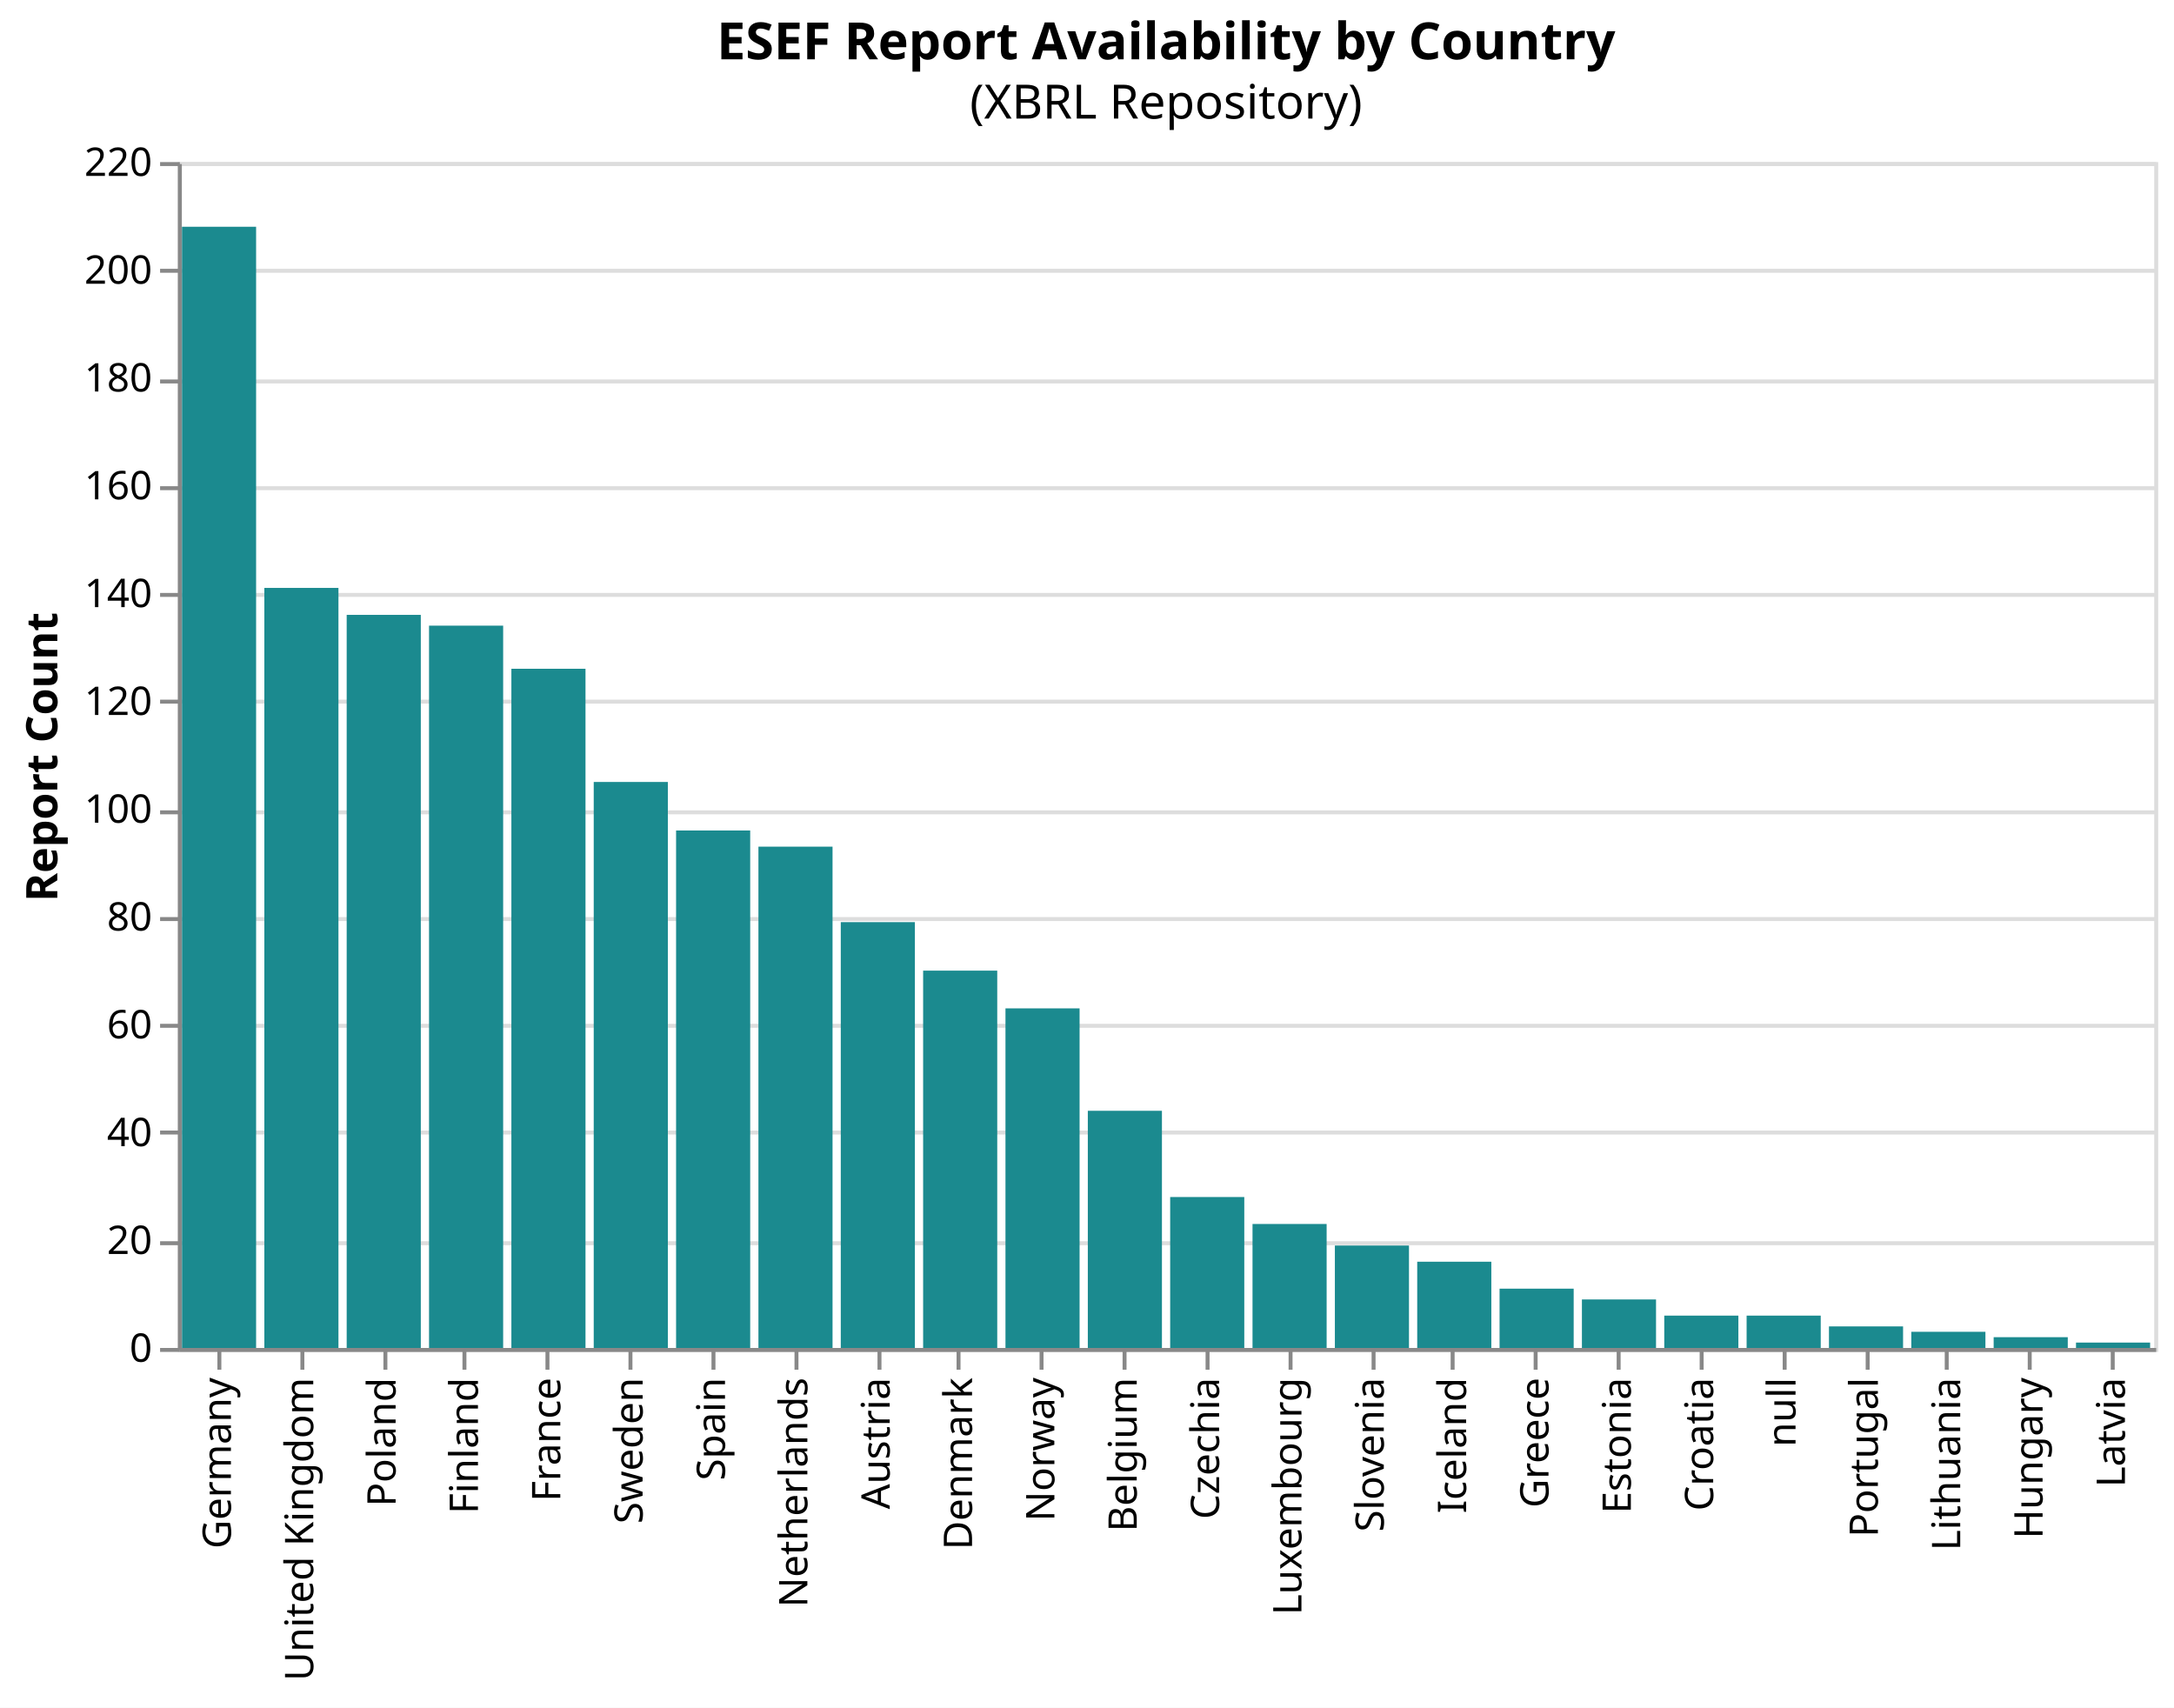
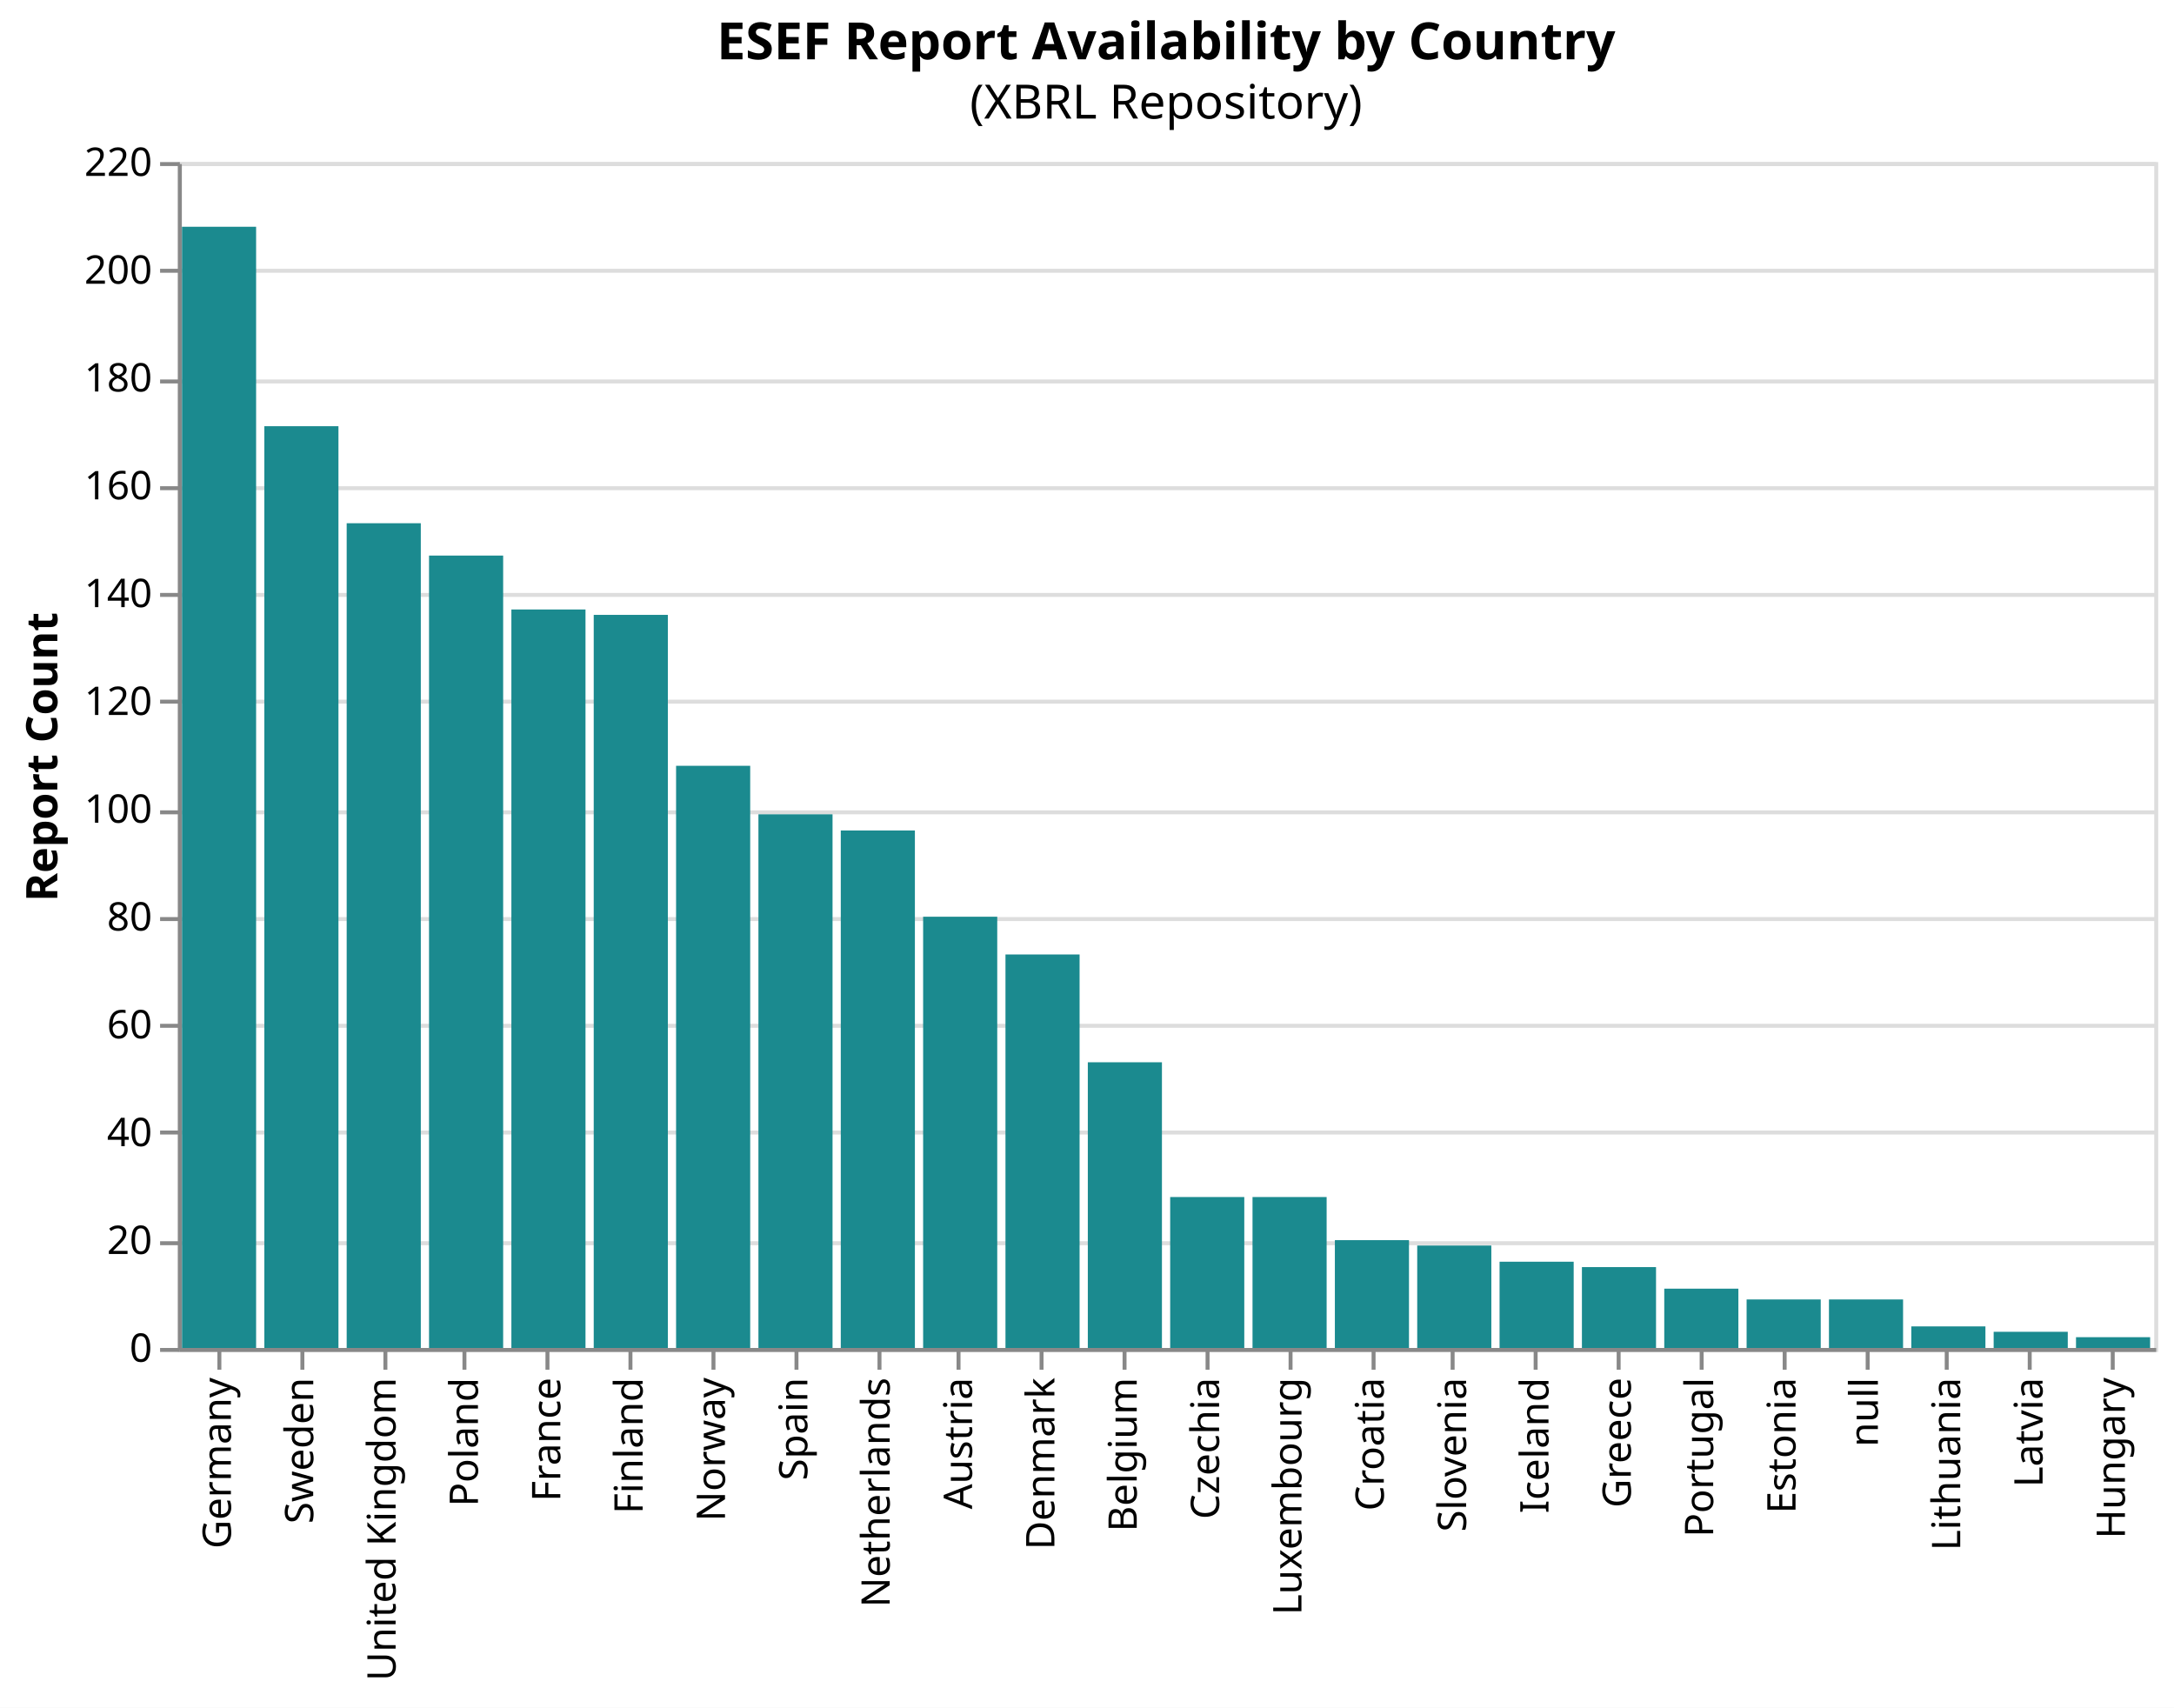
<svg xmlns="http://www.w3.org/2000/svg" version="1.1" class="marks" width="550" height="432" viewBox="0 0 550 432">
  <rect width="550" height="432" fill="white" />
  <g fill="none" stroke-miterlimit="10" transform="translate(45,41)">
    <g class="mark-group role-frame root" role="graphics-object" aria-roledescription="group mark container">
      <g transform="translate(0,0)">
        <path class="background" aria-hidden="true" d="M0.5,0.5h500v300h-500Z" stroke="#ddd" />
        <g>
          <g class="mark-group role-axis" aria-hidden="true">
            <g transform="translate(0.5,0.5)">
              <path class="background" aria-hidden="true" d="M0,0h0v0h0Z" pointer-events="none" />
              <g>
                <g class="mark-rule role-axis-grid" pointer-events="none">
                  <line transform="translate(0,300)" x2="500" y2="0" stroke="#ddd" stroke-width="1" opacity="1" />
                  <line transform="translate(0,273)" x2="500" y2="0" stroke="#ddd" stroke-width="1" opacity="1" />
                  <line transform="translate(0,245)" x2="500" y2="0" stroke="#ddd" stroke-width="1" opacity="1" />
                  <line transform="translate(0,218)" x2="500" y2="0" stroke="#ddd" stroke-width="1" opacity="1" />
                  <line transform="translate(0,191)" x2="500" y2="0" stroke="#ddd" stroke-width="1" opacity="1" />
                  <line transform="translate(0,164)" x2="500" y2="0" stroke="#ddd" stroke-width="1" opacity="1" />
                  <line transform="translate(0,136)" x2="500" y2="0" stroke="#ddd" stroke-width="1" opacity="1" />
                  <line transform="translate(0,109)" x2="500" y2="0" stroke="#ddd" stroke-width="1" opacity="1" />
                  <line transform="translate(0,82)" x2="500" y2="0" stroke="#ddd" stroke-width="1" opacity="1" />
                  <line transform="translate(0,55)" x2="500" y2="0" stroke="#ddd" stroke-width="1" opacity="1" />
                  <line transform="translate(0,27)" x2="500" y2="0" stroke="#ddd" stroke-width="1" opacity="1" />
                  <line transform="translate(0,0)" x2="500" y2="0" stroke="#ddd" stroke-width="1" opacity="1" />
                </g>
              </g>
              <path class="foreground" aria-hidden="true" d="" pointer-events="none" display="none" />
            </g>
          </g>
-           <g class="mark-group role-axis" role="graphics-symbol" aria-roledescription="axis" aria-label="X-axis for a discrete scale with 24 values: Germany, United Kingdom, Poland, Finland, France, ending with Latvia">
+           <g class="mark-group role-axis" role="graphics-symbol" aria-roledescription="axis" aria-label="X-axis for a discrete scale with 24 values: Germany, Sweden, United Kingdom, Poland, France, ending with Hungary">
            <g transform="translate(0.5,300.5)">
              <path class="background" aria-hidden="true" d="M0,0h0v0h0Z" pointer-events="none" />
              <g>
                <g class="mark-rule role-axis-tick" pointer-events="none">
                  <line transform="translate(10,0)" x2="0" y2="5" stroke="#888" stroke-width="1" opacity="1" />
                  <line transform="translate(31,0)" x2="0" y2="5" stroke="#888" stroke-width="1" opacity="1" />
                  <line transform="translate(52,0)" x2="0" y2="5" stroke="#888" stroke-width="1" opacity="1" />
                  <line transform="translate(72,0)" x2="0" y2="5" stroke="#888" stroke-width="1" opacity="1" />
                  <line transform="translate(93,0)" x2="0" y2="5" stroke="#888" stroke-width="1" opacity="1" />
                  <line transform="translate(114,0)" x2="0" y2="5" stroke="#888" stroke-width="1" opacity="1" />
                  <line transform="translate(135,0)" x2="0" y2="5" stroke="#888" stroke-width="1" opacity="1" />
                  <line transform="translate(156,0)" x2="0" y2="5" stroke="#888" stroke-width="1" opacity="1" />
                  <line transform="translate(177,0)" x2="0" y2="5" stroke="#888" stroke-width="1" opacity="1" />
                  <line transform="translate(197,0)" x2="0" y2="5" stroke="#888" stroke-width="1" opacity="1" />
                  <line transform="translate(218,0)" x2="0" y2="5" stroke="#888" stroke-width="1" opacity="1" />
                  <line transform="translate(239,0)" x2="0" y2="5" stroke="#888" stroke-width="1" opacity="1" />
                  <line transform="translate(260,0)" x2="0" y2="5" stroke="#888" stroke-width="1" opacity="1" />
                  <line transform="translate(281,0)" x2="0" y2="5" stroke="#888" stroke-width="1" opacity="1" />
                  <line transform="translate(302,0)" x2="0" y2="5" stroke="#888" stroke-width="1" opacity="1" />
                  <line transform="translate(322,0)" x2="0" y2="5" stroke="#888" stroke-width="1" opacity="1" />
                  <line transform="translate(343,0)" x2="0" y2="5" stroke="#888" stroke-width="1" opacity="1" />
                  <line transform="translate(364,0)" x2="0" y2="5" stroke="#888" stroke-width="1" opacity="1" />
                  <line transform="translate(385,0)" x2="0" y2="5" stroke="#888" stroke-width="1" opacity="1" />
                  <line transform="translate(406,0)" x2="0" y2="5" stroke="#888" stroke-width="1" opacity="1" />
                  <line transform="translate(427,0)" x2="0" y2="5" stroke="#888" stroke-width="1" opacity="1" />
                  <line transform="translate(447,0)" x2="0" y2="5" stroke="#888" stroke-width="1" opacity="1" />
                  <line transform="translate(468,0)" x2="0" y2="5" stroke="#888" stroke-width="1" opacity="1" />
                  <line transform="translate(489,0)" x2="0" y2="5" stroke="#888" stroke-width="1" opacity="1" />
                </g>
                <g class="mark-text role-axis-label" pointer-events="none">
                  <text text-anchor="end" transform="translate(9.916667,7) rotate(270) translate(0,3)" font-family="sans-serif" font-size="10px" fill="#000" opacity="1">Germany</text>
-                   <text text-anchor="end" transform="translate(30.75,7) rotate(270) translate(0,3)" font-family="sans-serif" font-size="10px" fill="#000" opacity="1">United Kingdom</text>
-                   <text text-anchor="end" transform="translate(51.58333,7) rotate(270) translate(0,3)" font-family="sans-serif" font-size="10px" fill="#000" opacity="1">Poland</text>
-                   <text text-anchor="end" transform="translate(72.41667,7) rotate(270) translate(0,3)" font-family="sans-serif" font-size="10px" fill="#000" opacity="1">Finland</text>
+                   <text text-anchor="end" transform="translate(30.75,7) rotate(270) translate(0,3)" font-family="sans-serif" font-size="10px" fill="#000" opacity="1">Sweden</text>
+                   <text text-anchor="end" transform="translate(51.58333,7) rotate(270) translate(0,3)" font-family="sans-serif" font-size="10px" fill="#000" opacity="1">United Kingdom</text>
+                   <text text-anchor="end" transform="translate(72.41667,7) rotate(270) translate(0,3)" font-family="sans-serif" font-size="10px" fill="#000" opacity="1">Poland</text>
                  <text text-anchor="end" transform="translate(93.25,7) rotate(270) translate(0,3)" font-family="sans-serif" font-size="10px" fill="#000" opacity="1">France</text>
-                   <text text-anchor="end" transform="translate(114.0833,7) rotate(270) translate(0,3)" font-family="sans-serif" font-size="10px" fill="#000" opacity="1">Sweden</text>
-                   <text text-anchor="end" transform="translate(134.9167,7) rotate(270) translate(0,3)" font-family="sans-serif" font-size="10px" fill="#000" opacity="1">Spain</text>
-                   <text text-anchor="end" transform="translate(155.75,7) rotate(270) translate(0,3)" font-family="sans-serif" font-size="10px" fill="#000" opacity="1">Netherlands</text>
-                   <text text-anchor="end" transform="translate(176.5833,7) rotate(270) translate(0,3)" font-family="sans-serif" font-size="10px" fill="#000" opacity="1">Austria</text>
-                   <text text-anchor="end" transform="translate(197.4167,7) rotate(270) translate(0,3)" font-family="sans-serif" font-size="10px" fill="#000" opacity="1">Denmark</text>
-                   <text text-anchor="end" transform="translate(218.25,7) rotate(270) translate(0,3)" font-family="sans-serif" font-size="10px" fill="#000" opacity="1">Norway</text>
+                   <text text-anchor="end" transform="translate(114.0833,7) rotate(270) translate(0,3)" font-family="sans-serif" font-size="10px" fill="#000" opacity="1">Finland</text>
+                   <text text-anchor="end" transform="translate(134.9167,7) rotate(270) translate(0,3)" font-family="sans-serif" font-size="10px" fill="#000" opacity="1">Norway</text>
+                   <text text-anchor="end" transform="translate(155.75,7) rotate(270) translate(0,3)" font-family="sans-serif" font-size="10px" fill="#000" opacity="1">Spain</text>
+                   <text text-anchor="end" transform="translate(176.5833,7) rotate(270) translate(0,3)" font-family="sans-serif" font-size="10px" fill="#000" opacity="1">Netherlands</text>
+                   <text text-anchor="end" transform="translate(197.4167,7) rotate(270) translate(0,3)" font-family="sans-serif" font-size="10px" fill="#000" opacity="1">Austria</text>
+                   <text text-anchor="end" transform="translate(218.25,7) rotate(270) translate(0,3)" font-family="sans-serif" font-size="10px" fill="#000" opacity="1">Denmark</text>
                  <text text-anchor="end" transform="translate(239.0833,7) rotate(270) translate(0,3)" font-family="sans-serif" font-size="10px" fill="#000" opacity="1">Belgium</text>
                  <text text-anchor="end" transform="translate(259.9167,7) rotate(270) translate(0,3)" font-family="sans-serif" font-size="10px" fill="#000" opacity="1">Czechia</text>
                  <text text-anchor="end" transform="translate(280.75,7) rotate(270) translate(0,3)" font-family="sans-serif" font-size="10px" fill="#000" opacity="1">Luxembourg</text>
-                   <text text-anchor="end" transform="translate(301.5833,7) rotate(270) translate(0,3)" font-family="sans-serif" font-size="10px" fill="#000" opacity="1">Slovenia</text>
-                   <text text-anchor="end" transform="translate(322.4167,7) rotate(270) translate(0,3)" font-family="sans-serif" font-size="10px" fill="#000" opacity="1">Iceland</text>
-                   <text text-anchor="end" transform="translate(343.25,7) rotate(270) translate(0,3)" font-family="sans-serif" font-size="10px" fill="#000" opacity="1">Greece</text>
-                   <text text-anchor="end" transform="translate(364.0833,7) rotate(270) translate(0,3)" font-family="sans-serif" font-size="10px" fill="#000" opacity="1">Estonia</text>
-                   <text text-anchor="end" transform="translate(384.9167,7) rotate(270) translate(0,3)" font-family="sans-serif" font-size="10px" fill="#000" opacity="1">Croatia</text>
-                   <text text-anchor="end" transform="translate(405.75,7) rotate(270) translate(0,3)" font-family="sans-serif" font-size="10px" fill="#000" opacity="1">null</text>
-                   <text text-anchor="end" transform="translate(426.5833,7) rotate(270) translate(0,3)" font-family="sans-serif" font-size="10px" fill="#000" opacity="1">Portugal</text>
+                   <text text-anchor="end" transform="translate(301.5833,7) rotate(270) translate(0,3)" font-family="sans-serif" font-size="10px" fill="#000" opacity="1">Croatia</text>
+                   <text text-anchor="end" transform="translate(322.4167,7) rotate(270) translate(0,3)" font-family="sans-serif" font-size="10px" fill="#000" opacity="1">Slovenia</text>
+                   <text text-anchor="end" transform="translate(343.25,7) rotate(270) translate(0,3)" font-family="sans-serif" font-size="10px" fill="#000" opacity="1">Iceland</text>
+                   <text text-anchor="end" transform="translate(364.0833,7) rotate(270) translate(0,3)" font-family="sans-serif" font-size="10px" fill="#000" opacity="1">Greece</text>
+                   <text text-anchor="end" transform="translate(384.9167,7) rotate(270) translate(0,3)" font-family="sans-serif" font-size="10px" fill="#000" opacity="1">Portugal</text>
+                   <text text-anchor="end" transform="translate(405.75,7) rotate(270) translate(0,3)" font-family="sans-serif" font-size="10px" fill="#000" opacity="1">Estonia</text>
+                   <text text-anchor="end" transform="translate(426.5833,7) rotate(270) translate(0,3)" font-family="sans-serif" font-size="10px" fill="#000" opacity="1">null</text>
                  <text text-anchor="end" transform="translate(447.4167,7) rotate(270) translate(0,3)" font-family="sans-serif" font-size="10px" fill="#000" opacity="1">Lithuania</text>
-                   <text text-anchor="end" transform="translate(468.25,7) rotate(270) translate(0,3)" font-family="sans-serif" font-size="10px" fill="#000" opacity="1">Hungary</text>
-                   <text text-anchor="end" transform="translate(489.0833,7) rotate(270) translate(0,3)" font-family="sans-serif" font-size="10px" fill="#000" opacity="1">Latvia</text>
+                   <text text-anchor="end" transform="translate(468.25,7) rotate(270) translate(0,3)" font-family="sans-serif" font-size="10px" fill="#000" opacity="1">Latvia</text>
+                   <text text-anchor="end" transform="translate(489.0833,7) rotate(270) translate(0,3)" font-family="sans-serif" font-size="10px" fill="#000" opacity="1">Hungary</text>
                </g>
                <g class="mark-rule role-axis-domain" pointer-events="none">
                  <line transform="translate(0,0)" x2="500" y2="0" stroke="#888" stroke-width="1" opacity="1" />
                </g>
              </g>
              <path class="foreground" aria-hidden="true" d="" pointer-events="none" display="none" />
            </g>
          </g>
          <g class="mark-group role-axis" role="graphics-symbol" aria-roledescription="axis" aria-label="Y-axis titled 'Report Count' for a linear scale with values from 0 to 220">
            <g transform="translate(0.5,0.5)">
              <path class="background" aria-hidden="true" d="M0,0h0v0h0Z" pointer-events="none" />
              <g>
                <g class="mark-rule role-axis-tick" pointer-events="none">
                  <line transform="translate(0,300)" x2="-5" y2="0" stroke="#888" stroke-width="1" opacity="1" />
                  <line transform="translate(0,273)" x2="-5" y2="0" stroke="#888" stroke-width="1" opacity="1" />
                  <line transform="translate(0,245)" x2="-5" y2="0" stroke="#888" stroke-width="1" opacity="1" />
                  <line transform="translate(0,218)" x2="-5" y2="0" stroke="#888" stroke-width="1" opacity="1" />
                  <line transform="translate(0,191)" x2="-5" y2="0" stroke="#888" stroke-width="1" opacity="1" />
                  <line transform="translate(0,164)" x2="-5" y2="0" stroke="#888" stroke-width="1" opacity="1" />
                  <line transform="translate(0,136)" x2="-5" y2="0" stroke="#888" stroke-width="1" opacity="1" />
                  <line transform="translate(0,109)" x2="-5" y2="0" stroke="#888" stroke-width="1" opacity="1" />
                  <line transform="translate(0,82)" x2="-5" y2="0" stroke="#888" stroke-width="1" opacity="1" />
                  <line transform="translate(0,55)" x2="-5" y2="0" stroke="#888" stroke-width="1" opacity="1" />
                  <line transform="translate(0,27)" x2="-5" y2="0" stroke="#888" stroke-width="1" opacity="1" />
                  <line transform="translate(0,0)" x2="-5" y2="0" stroke="#888" stroke-width="1" opacity="1" />
                </g>
                <g class="mark-text role-axis-label" pointer-events="none">
                  <text text-anchor="end" transform="translate(-7,303)" font-family="sans-serif" font-size="10px" fill="#000" opacity="1">0</text>
                  <text text-anchor="end" transform="translate(-7,275.7273)" font-family="sans-serif" font-size="10px" fill="#000" opacity="1">20</text>
                  <text text-anchor="end" transform="translate(-7,248.4545)" font-family="sans-serif" font-size="10px" fill="#000" opacity="1">40</text>
                  <text text-anchor="end" transform="translate(-7,221.1818)" font-family="sans-serif" font-size="10px" fill="#000" opacity="1">60</text>
                  <text text-anchor="end" transform="translate(-7,193.9091)" font-family="sans-serif" font-size="10px" fill="#000" opacity="1">80</text>
                  <text text-anchor="end" transform="translate(-7,166.6364)" font-family="sans-serif" font-size="10px" fill="#000" opacity="1">100</text>
                  <text text-anchor="end" transform="translate(-7,139.3636)" font-family="sans-serif" font-size="10px" fill="#000" opacity="1">120</text>
                  <text text-anchor="end" transform="translate(-7,112.0909)" font-family="sans-serif" font-size="10px" fill="#000" opacity="1">140</text>
                  <text text-anchor="end" transform="translate(-7,84.81818)" font-family="sans-serif" font-size="10px" fill="#000" opacity="1">160</text>
                  <text text-anchor="end" transform="translate(-7,57.54545)" font-family="sans-serif" font-size="10px" fill="#000" opacity="1">180</text>
                  <text text-anchor="end" transform="translate(-7,30.27273)" font-family="sans-serif" font-size="10px" fill="#000" opacity="1">200</text>
                  <text text-anchor="end" transform="translate(-7,3)" font-family="sans-serif" font-size="10px" fill="#000" opacity="1">220</text>
                </g>
                <g class="mark-rule role-axis-domain" pointer-events="none">
                  <line transform="translate(0,300)" x2="0" y2="-300" stroke="#888" stroke-width="1" opacity="1" />
                </g>
                <g class="mark-text role-axis-title" pointer-events="none">
                  <text text-anchor="middle" transform="translate(-29,150) rotate(-90) translate(0,-2)" font-family="sans-serif" font-size="11px" font-weight="bold" fill="#000" opacity="1">Report Count</text>
                </g>
              </g>
              <path class="foreground" aria-hidden="true" d="" pointer-events="none" display="none" />
            </g>
          </g>
          <g class="mark-rect role-mark marks" role="graphics-object" aria-roledescription="rect mark container">
+             <path aria-label="country: Austria; Report Count: 80" role="graphics-symbol" aria-roledescription="bar" d="M188.542,190.909h18.75v109.091h-18.75Z" fill="#1b8a8f" />
+             <path aria-label="country: United Kingdom; Report Count: 153" role="graphics-symbol" aria-roledescription="bar" d="M42.708,91.364h18.75v208.636h-18.75Z" fill="#1b8a8f" />
            <path aria-label="country: Germany; Report Count: 208" role="graphics-symbol" aria-roledescription="bar" d="M1.042,16.364h18.75v283.636h-18.75Z" fill="#1b8a8f" />
-             <path aria-label="country: France; Report Count: 126" role="graphics-symbol" aria-roledescription="bar" d="M84.375,128.182h18.75v171.818h-18.75Z" fill="#1b8a8f" />
-             <path aria-label="country: Netherlands; Report Count: 93" role="graphics-symbol" aria-roledescription="bar" d="M146.875,173.182h18.75v126.818h-18.75Z" fill="#1b8a8f" />
-             <path aria-label="country: Belgium; Report Count: 44" role="graphics-symbol" aria-roledescription="bar" d="M230.208,240h18.75v60h-18.75Z" fill="#1b8a8f" />
-             <path aria-label="country: Spain; Report Count: 96" role="graphics-symbol" aria-roledescription="bar" d="M126.042,169.091h18.75v130.909h-18.75Z" fill="#1b8a8f" />
-             <path aria-label="country: United Kingdom; Report Count: 141" role="graphics-symbol" aria-roledescription="bar" d="M21.875,107.727h18.75v192.273h-18.75Z" fill="#1b8a8f" />
+             <path aria-label="country: France; Report Count: 137" role="graphics-symbol" aria-roledescription="bar" d="M84.375,113.182h18.75v186.818h-18.75Z" fill="#1b8a8f" />
+             <path aria-label="country: Netherlands; Report Count: 96" role="graphics-symbol" aria-roledescription="bar" d="M167.708,169.091h18.75v130.909h-18.75Z" fill="#1b8a8f" />
            <path aria-label="country: Czechia; Report Count: 28" role="graphics-symbol" aria-roledescription="bar" d="M251.042,261.818h18.75v38.182h-18.75Z" fill="#1b8a8f" />
-             <path aria-label="country: Austria; Report Count: 79" role="graphics-symbol" aria-roledescription="bar" d="M167.708,192.273h18.75v107.727h-18.75Z" fill="#1b8a8f" />
-             <path aria-label="country: Finland; Report Count: 134" role="graphics-symbol" aria-roledescription="bar" d="M63.542,117.273h18.75v182.727h-18.75Z" fill="#1b8a8f" />
-             <path aria-label="country: Poland; Report Count: 136" role="graphics-symbol" aria-roledescription="bar" d="M42.708,114.545h18.75v185.455h-18.75Z" fill="#1b8a8f" />
-             <path aria-label="country: Denmark; Report Count: 70" role="graphics-symbol" aria-roledescription="bar" d="M188.542,204.545h18.75v95.455h-18.75Z" fill="#1b8a8f" />
-             <path aria-label="country: Luxembourg; Report Count: 23" role="graphics-symbol" aria-roledescription="bar" d="M271.875,268.636h18.75v31.364h-18.75Z" fill="#1b8a8f" />
-             <path aria-label="country: Sweden; Report Count: 105" role="graphics-symbol" aria-roledescription="bar" d="M105.208,156.818h18.75v143.182h-18.75Z" fill="#1b8a8f" />
-             <path aria-label="country: Slovenia; Report Count: 19" role="graphics-symbol" aria-roledescription="bar" d="M292.708,274.091h18.75v25.909h-18.75Z" fill="#1b8a8f" />
-             <path aria-label="country: Portugal; Report Count: 4" role="graphics-symbol" aria-roledescription="bar" d="M417.708,294.545h18.75v5.455h-18.75Z" fill="#1b8a8f" />
-             <path aria-label="country: Greece; Report Count: 11" role="graphics-symbol" aria-roledescription="bar" d="M334.375,285h18.75v15h-18.75Z" fill="#1b8a8f" />
-             <path aria-label="country: Latvia; Report Count: 1" role="graphics-symbol" aria-roledescription="bar" d="M480.208,298.636h18.75v1.364h-18.75Z" fill="#1b8a8f" />
-             <path aria-label="country: Estonia; Report Count: 9" role="graphics-symbol" aria-roledescription="bar" d="M355.208,287.727h18.75v12.273h-18.75Z" fill="#1b8a8f" />
-             <path aria-label="country: Norway; Report Count: 63" role="graphics-symbol" aria-roledescription="bar" d="M209.375,214.091h18.75v85.909h-18.75Z" fill="#1b8a8f" />
-             <path aria-label="country: Lithuania; Report Count: 3" role="graphics-symbol" aria-roledescription="bar" d="M438.542,295.909h18.75v4.091h-18.75Z" fill="#1b8a8f" />
-             <path aria-label="country: Hungary; Report Count: 2" role="graphics-symbol" aria-roledescription="bar" d="M459.375,297.273h18.75v2.727h-18.75Z" fill="#1b8a8f" />
-             <path aria-label="country: Croatia; Report Count: 6" role="graphics-symbol" aria-roledescription="bar" d="M376.042,291.818h18.75v8.182h-18.75Z" fill="#1b8a8f" />
-             <path aria-label="country: Iceland; Report Count: 16" role="graphics-symbol" aria-roledescription="bar" d="M313.542,278.182h18.75v21.818h-18.75Z" fill="#1b8a8f" />
-             <path aria-label="country: null; Report Count: 6" role="graphics-symbol" aria-roledescription="bar" d="M396.875,291.818h18.75v8.182h-18.75Z" fill="#1b8a8f" />
+             <path aria-label="country: Belgium; Report Count: 53" role="graphics-symbol" aria-roledescription="bar" d="M230.208,227.727h18.75v72.273h-18.75Z" fill="#1b8a8f" />
+             <path aria-label="country: Spain; Report Count: 99" role="graphics-symbol" aria-roledescription="bar" d="M146.875,165h18.75v135h-18.75Z" fill="#1b8a8f" />
+             <path aria-label="country: Sweden; Report Count: 171" role="graphics-symbol" aria-roledescription="bar" d="M21.875,66.818h18.75v233.182h-18.75Z" fill="#1b8a8f" />
+             <path aria-label="country: Poland; Report Count: 147" role="graphics-symbol" aria-roledescription="bar" d="M63.542,99.545h18.75v200.455h-18.75Z" fill="#1b8a8f" />
+             <path aria-label="country: Luxembourg; Report Count: 28" role="graphics-symbol" aria-roledescription="bar" d="M271.875,261.818h18.75v38.182h-18.75Z" fill="#1b8a8f" />
+             <path aria-label="country: Denmark; Report Count: 73" role="graphics-symbol" aria-roledescription="bar" d="M209.375,200.455h18.75v99.545h-18.75Z" fill="#1b8a8f" />
+             <path aria-label="country: Finland; Report Count: 136" role="graphics-symbol" aria-roledescription="bar" d="M105.208,114.545h18.75v185.455h-18.75Z" fill="#1b8a8f" />
+             <path aria-label="country: Portugal; Report Count: 11" role="graphics-symbol" aria-roledescription="bar" d="M376.042,285h18.75v15h-18.75Z" fill="#1b8a8f" />
+             <path aria-label="country: Slovenia; Report Count: 19" role="graphics-symbol" aria-roledescription="bar" d="M313.542,274.091h18.75v25.909h-18.75Z" fill="#1b8a8f" />
+             <path aria-label="country: Greece; Report Count: 15" role="graphics-symbol" aria-roledescription="bar" d="M355.208,279.545h18.75v20.455h-18.75Z" fill="#1b8a8f" />
+             <path aria-label="country: Latvia; Report Count: 3" role="graphics-symbol" aria-roledescription="bar" d="M459.375,295.909h18.75v4.091h-18.75Z" fill="#1b8a8f" />
+             <path aria-label="country: Estonia; Report Count: 9" role="graphics-symbol" aria-roledescription="bar" d="M396.875,287.727h18.75v12.273h-18.75Z" fill="#1b8a8f" />
+             <path aria-label="country: Norway; Report Count: 108" role="graphics-symbol" aria-roledescription="bar" d="M126.042,152.727h18.75v147.273h-18.75Z" fill="#1b8a8f" />
+             <path aria-label="country: Lithuania; Report Count: 4" role="graphics-symbol" aria-roledescription="bar" d="M438.542,294.545h18.75v5.455h-18.75Z" fill="#1b8a8f" />
+             <path aria-label="country: Hungary; Report Count: 2" role="graphics-symbol" aria-roledescription="bar" d="M480.208,297.273h18.75v2.727h-18.75Z" fill="#1b8a8f" />
+             <path aria-label="country: Croatia; Report Count: 20" role="graphics-symbol" aria-roledescription="bar" d="M292.708,272.727h18.75v27.273h-18.75Z" fill="#1b8a8f" />
+             <path aria-label="country: Iceland; Report Count: 16" role="graphics-symbol" aria-roledescription="bar" d="M334.375,278.182h18.75v21.818h-18.75Z" fill="#1b8a8f" />
+             <path aria-label="country: null; Report Count: 9" role="graphics-symbol" aria-roledescription="bar" d="M417.708,287.727h18.75v12.273h-18.75Z" fill="#1b8a8f" />
          </g>
          <g class="mark-group role-title">
            <g transform="translate(250,-36)">
              <path class="background" aria-hidden="true" d="M0,0h0v0h0Z" pointer-events="none" />
              <g>
                <g class="mark-text role-title-text" role="graphics-symbol" aria-roledescription="title" aria-label="Title text 'ESEF Report Availability by Country'" pointer-events="none">
                  <text text-anchor="middle" transform="translate(0,10)" font-family="sans-serif" font-size="13px" font-weight="bold" fill="#000" opacity="1">ESEF Report Availability by Country</text>
                </g>
                <g class="mark-text role-title-subtitle" role="graphics-symbol" aria-roledescription="subtitle" aria-label="Subtitle text '(XBRL Repository)'" pointer-events="none">
                  <text text-anchor="middle" transform="translate(0,25)" font-family="sans-serif" font-size="12px" fill="#000" opacity="1">(XBRL Repository)</text>
                </g>
              </g>
              <path class="foreground" aria-hidden="true" d="" pointer-events="none" display="none" />
            </g>
          </g>
        </g>
        <path class="foreground" aria-hidden="true" d="" display="none" />
      </g>
    </g>
  </g>
</svg>
